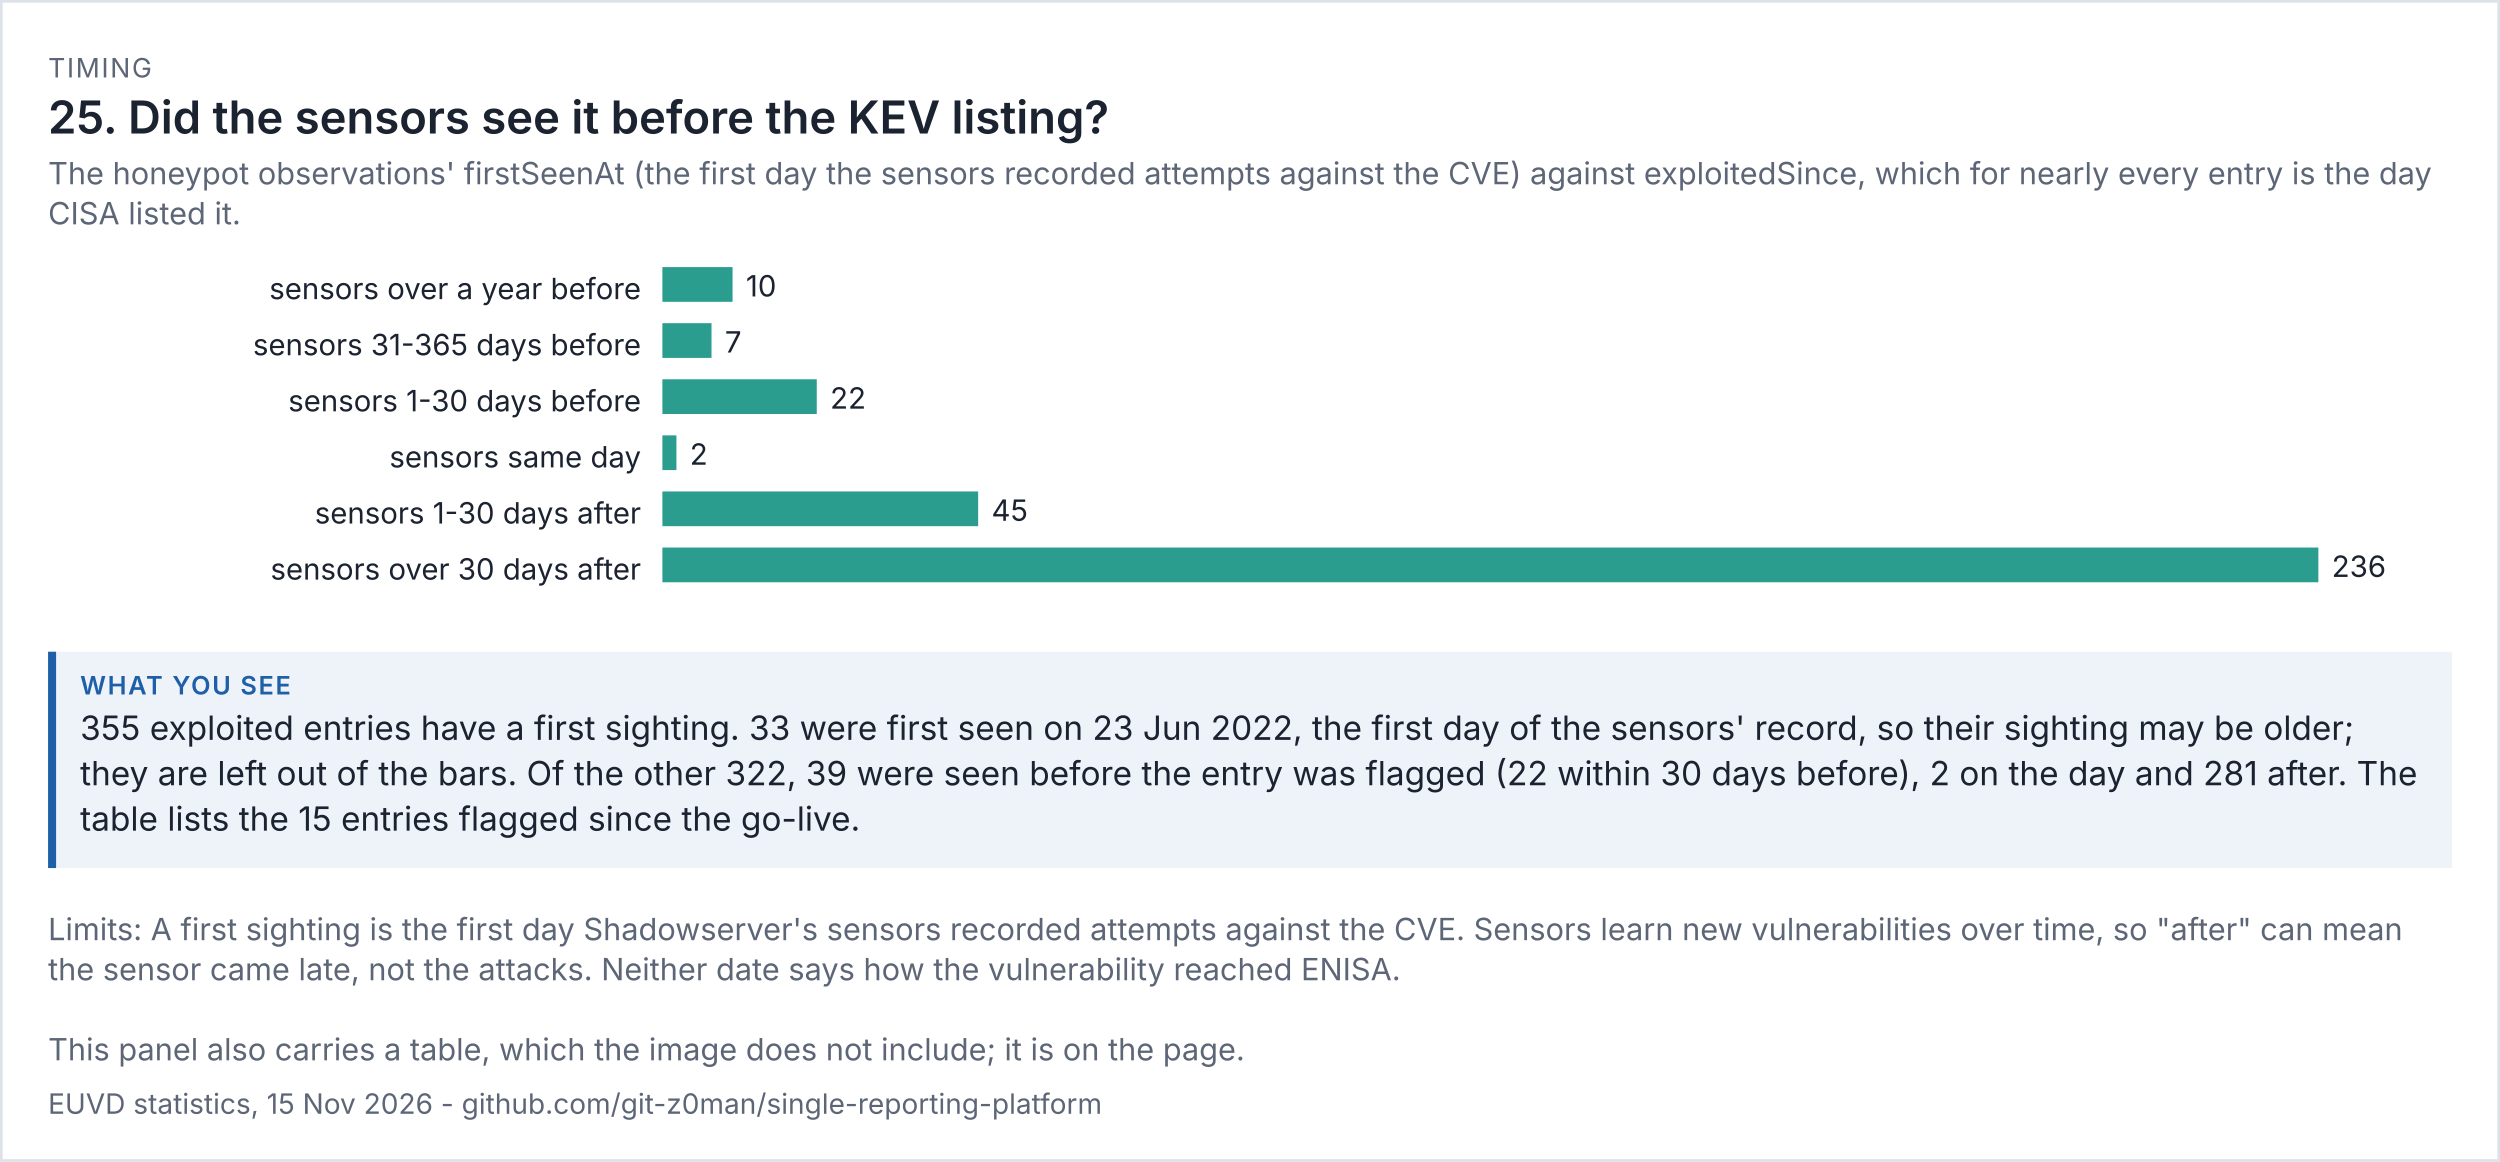
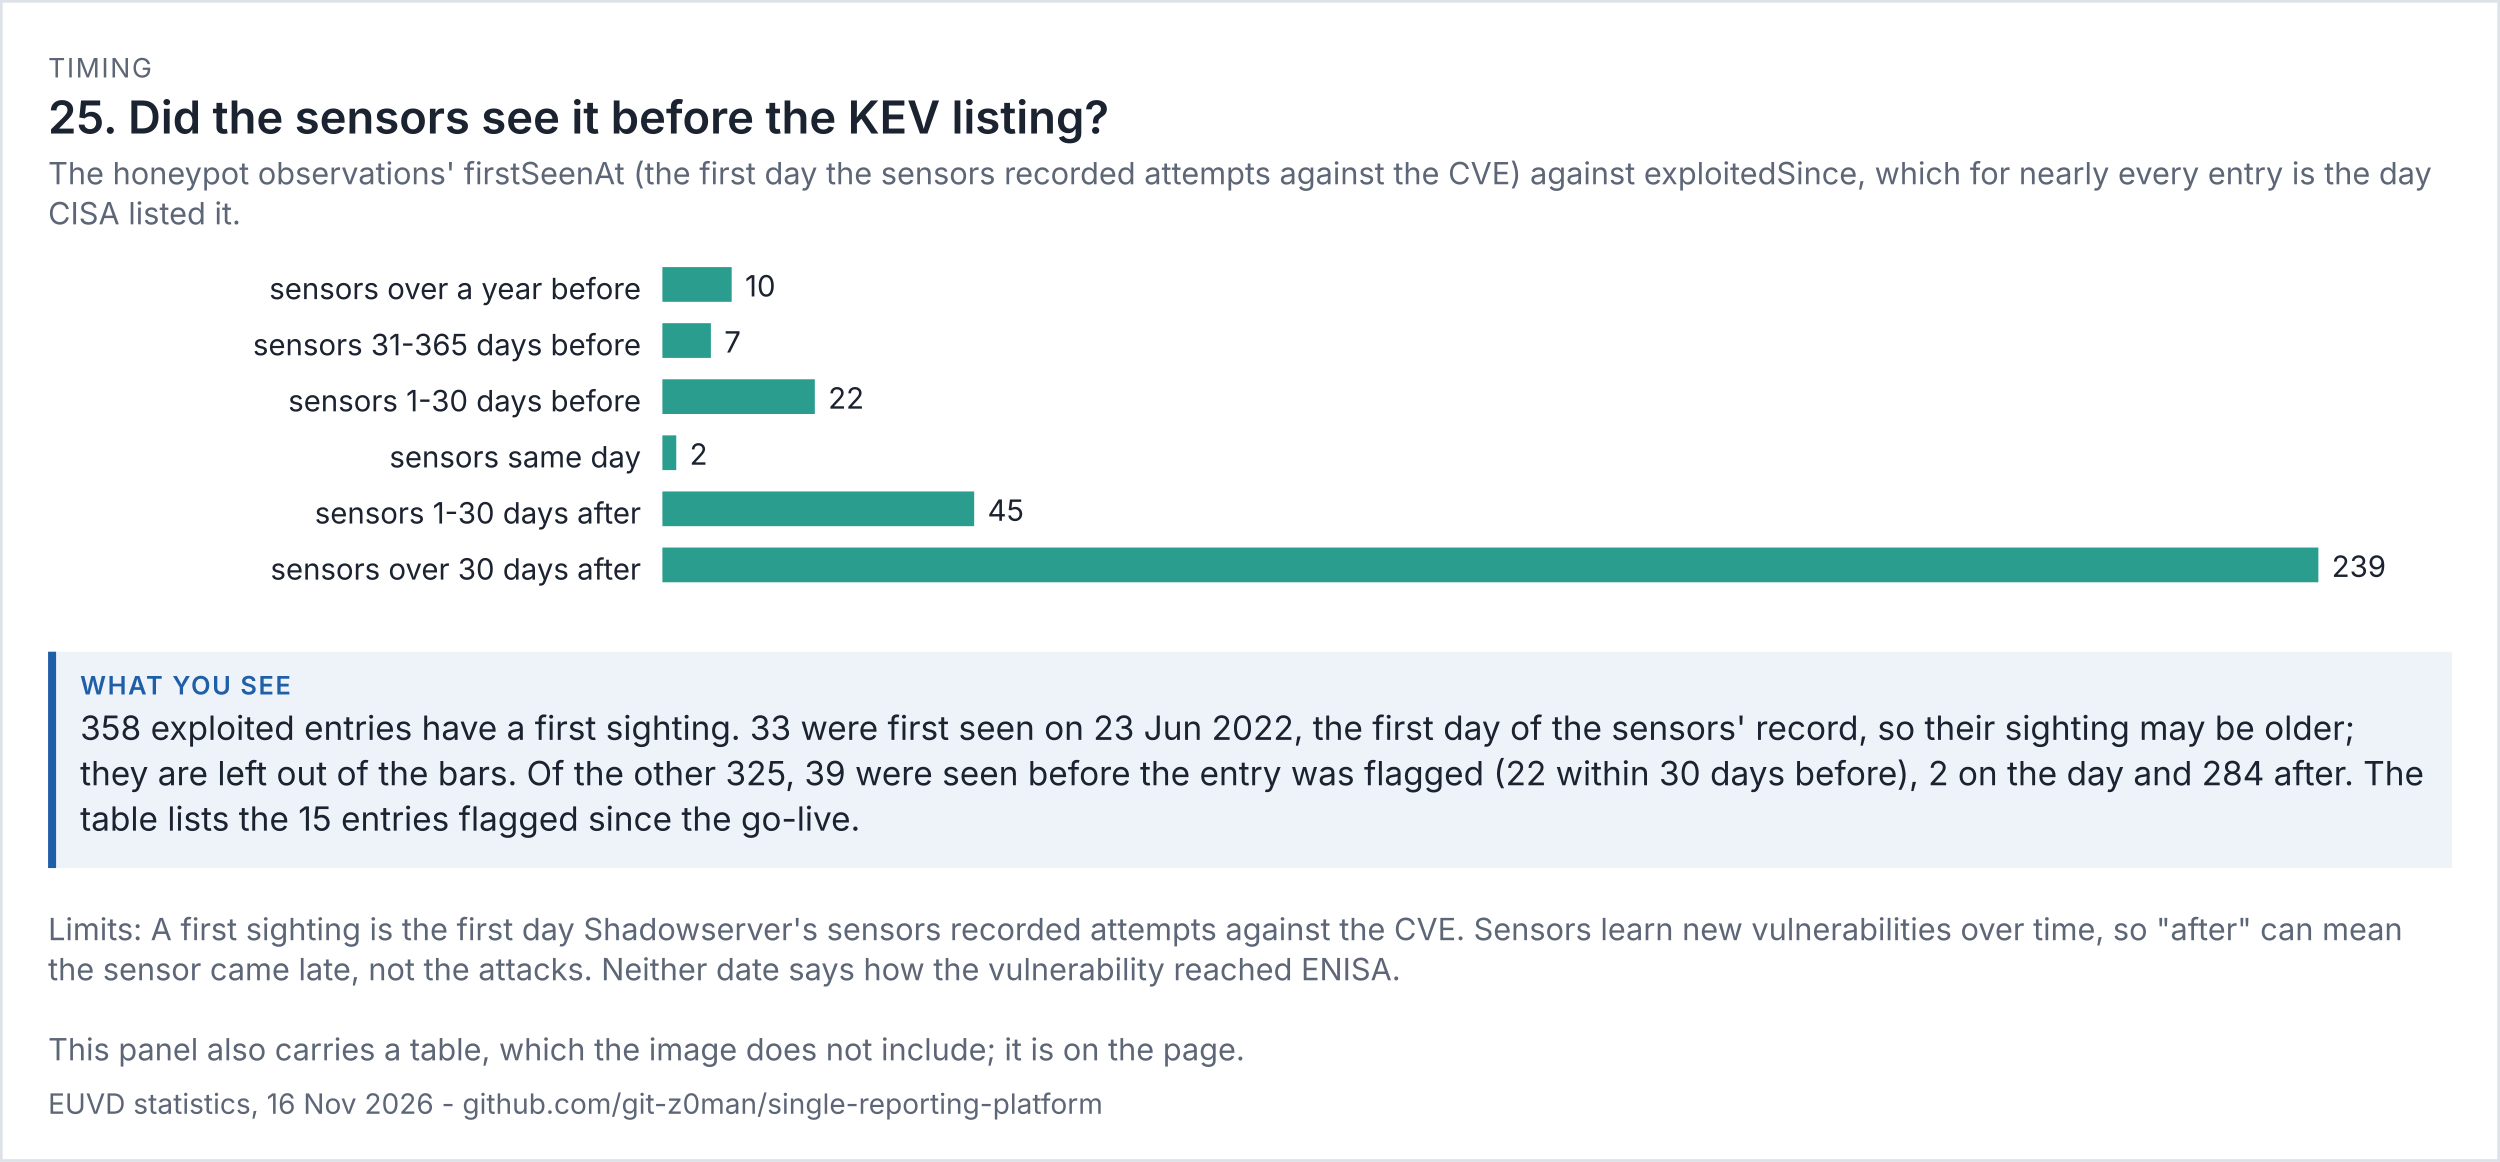
<svg xmlns="http://www.w3.org/2000/svg" viewBox="0 0 936 435" width="936" height="435" font-family="system-ui,-apple-system,'Segoe UI',sans-serif">
  <rect width="100%" height="100%" fill="#ffffff" />
  <rect x="0.5" y="0.5" width="935" height="434" fill="none" stroke="#dde1e8" />
  <text x="18" y="29" font-size="10" letter-spacing="0.6" fill="#5d6677">TIMING</text>
  <text x="18" y="50" font-size="17" fill="#1b2230" font-weight="600">25. Did the sensors see it before the KEV listing?</text>
  <text x="18" y="69" font-size="11.5" fill="#5d6677">The honeypot observations' firstSeenAt (the first day the sensors recorded attempts against the CVE) against exploitedSince, which for nearly every entry is the day</text>
  <text x="18" y="84" font-size="11.5" fill="#5d6677">CISA listed it.</text>
  <g transform="translate(18,94) scale(1)" font-size="11">
    <svg viewBox="0 0 900 138" role="img" width="900" height="138">
      <g>
        <text x="222" y="18" text-anchor="end" class="t" fill="rgb(27, 34, 48)">sensors over a year before</text>
-         <rect x="230" y="6" width="26.271" height="13" fill="rgb(42, 157, 143)" />
-         <text x="261.271" y="17" class="t" fill="rgb(27, 34, 48)">10</text>
+         <rect x="230" y="6" width="25.941" height="13" fill="rgb(42, 157, 143)" />
+         <text x="260.941" y="17" class="t" fill="rgb(27, 34, 48)">10</text>
        <text x="222" y="39" text-anchor="end" class="t" fill="rgb(27, 34, 48)">sensors 31-365 days before</text>
-         <rect x="230" y="27" width="18.39" height="13" fill="rgb(42, 157, 143)" />
-         <text x="253.39" y="38" class="t" fill="rgb(27, 34, 48)">7</text>
+         <rect x="230" y="27" width="18.159" height="13" fill="rgb(42, 157, 143)" />
+         <text x="253.159" y="38" class="t" fill="rgb(27, 34, 48)">7</text>
        <text x="222" y="60" text-anchor="end" class="t" fill="rgb(27, 34, 48)">sensors 1-30 days before</text>
-         <rect x="230" y="48" width="57.797" height="13" fill="rgb(42, 157, 143)" />
-         <text x="292.797" y="59" class="t" fill="rgb(27, 34, 48)">22</text>
+         <rect x="230" y="48" width="57.071" height="13" fill="rgb(42, 157, 143)" />
+         <text x="292.071" y="59" class="t" fill="rgb(27, 34, 48)">22</text>
        <text x="222" y="81" text-anchor="end" class="t" fill="rgb(27, 34, 48)">sensors same day</text>
-         <rect x="230" y="69" width="5.254" height="13" fill="rgb(42, 157, 143)" />
-         <text x="240.254" y="80" class="t" fill="rgb(27, 34, 48)">2</text>
+         <rect x="230" y="69" width="5.188" height="13" fill="rgb(42, 157, 143)" />
+         <text x="240.188" y="80" class="t" fill="rgb(27, 34, 48)">2</text>
        <text x="222" y="102" text-anchor="end" class="t" fill="rgb(27, 34, 48)">sensors 1-30 days after</text>
-         <rect x="230" y="90" width="118.22" height="13" fill="rgb(42, 157, 143)" />
-         <text x="353.22" y="101" class="t" fill="rgb(27, 34, 48)">45</text>
+         <rect x="230" y="90" width="116.736" height="13" fill="rgb(42, 157, 143)" />
+         <text x="351.736" y="101" class="t" fill="rgb(27, 34, 48)">45</text>
        <text x="222" y="123" text-anchor="end" class="t" fill="rgb(27, 34, 48)">sensors over 30 days after</text>
        <rect x="230" y="111" width="620" height="13" fill="rgb(42, 157, 143)" />
-         <text x="855" y="122" class="t" fill="rgb(27, 34, 48)">236</text>
+         <text x="855" y="122" class="t" fill="rgb(27, 34, 48)">239</text>
      </g>
    </svg>
  </g>
  <rect x="18" y="244" width="900" height="81" fill="#eef3fa" />
  <rect x="18" y="244" width="3" height="81" fill="#1f5fa8" />
  <text x="30" y="260" font-size="9.5" letter-spacing="0.6" font-weight="600" fill="#1f5fa8">WHAT YOU SEE</text>
-   <text x="30" y="277" font-size="12.5" fill="#1b2230">355 exploited entries have a first sighting. 33 were first seen on 23 Jun 2022, the first day of the sensors' record, so their sighting may be older;</text>
-   <text x="30" y="294" font-size="12.5" fill="#1b2230">they are left out of the bars. Of the other 322, 39 were seen before the entry was flagged (22 within 30 days before), 2 on the day and 281 after. The</text>
+   <text x="30" y="277" font-size="12.5" fill="#1b2230">358 exploited entries have a first sighting. 33 were first seen on 23 Jun 2022, the first day of the sensors' record, so their sighting may be older;</text>
+   <text x="30" y="294" font-size="12.5" fill="#1b2230">they are left out of the bars. Of the other 325, 39 were seen before the entry was flagged (22 within 30 days before), 2 on the day and 284 after. The</text>
  <text x="30" y="311" font-size="12.5" fill="#1b2230">table lists the 15 entries flagged since the go-live.</text>
  <text x="18" y="352" font-size="11.5" fill="#5d6677">Limits: A first sighting is the first day Shadowserver's sensors recorded attempts against the CVE. Sensors learn new vulnerabilities over time, so "after" can mean</text>
  <text x="18" y="367" font-size="11.5" fill="#5d6677">the sensor came late, not the attacks. Neither date says how the vulnerability reached ENISA.</text>
  <text x="18" y="397" font-size="11.5" fill="#5d6677">This panel also carries a table, which the image does not include; it is on the page.</text>
-   <text x="18" y="417" font-size="10.5" fill="#5d6677">EUVD statistics, 15 Nov 2026 - github.com/git-z0man/single-reporting-platform</text>
+   <text x="18" y="417" font-size="10.5" fill="#5d6677">EUVD statistics, 16 Nov 2026 - github.com/git-z0man/single-reporting-platform</text>
</svg>
